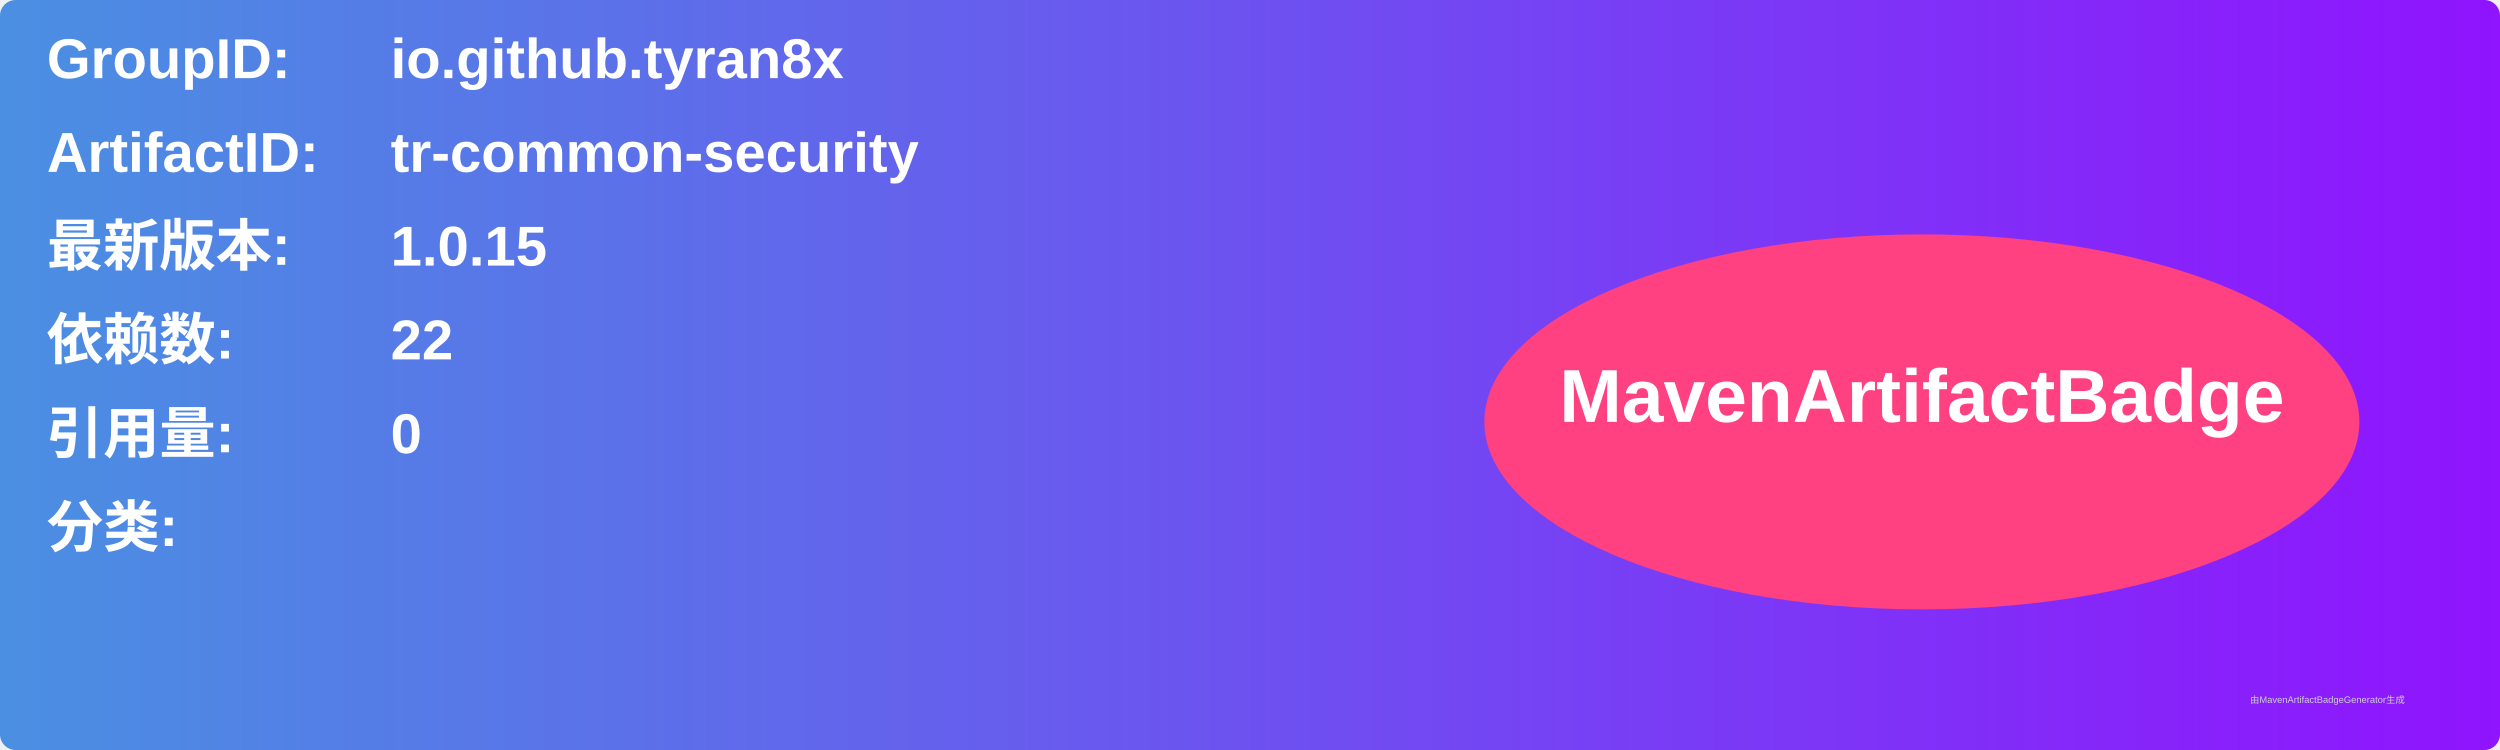
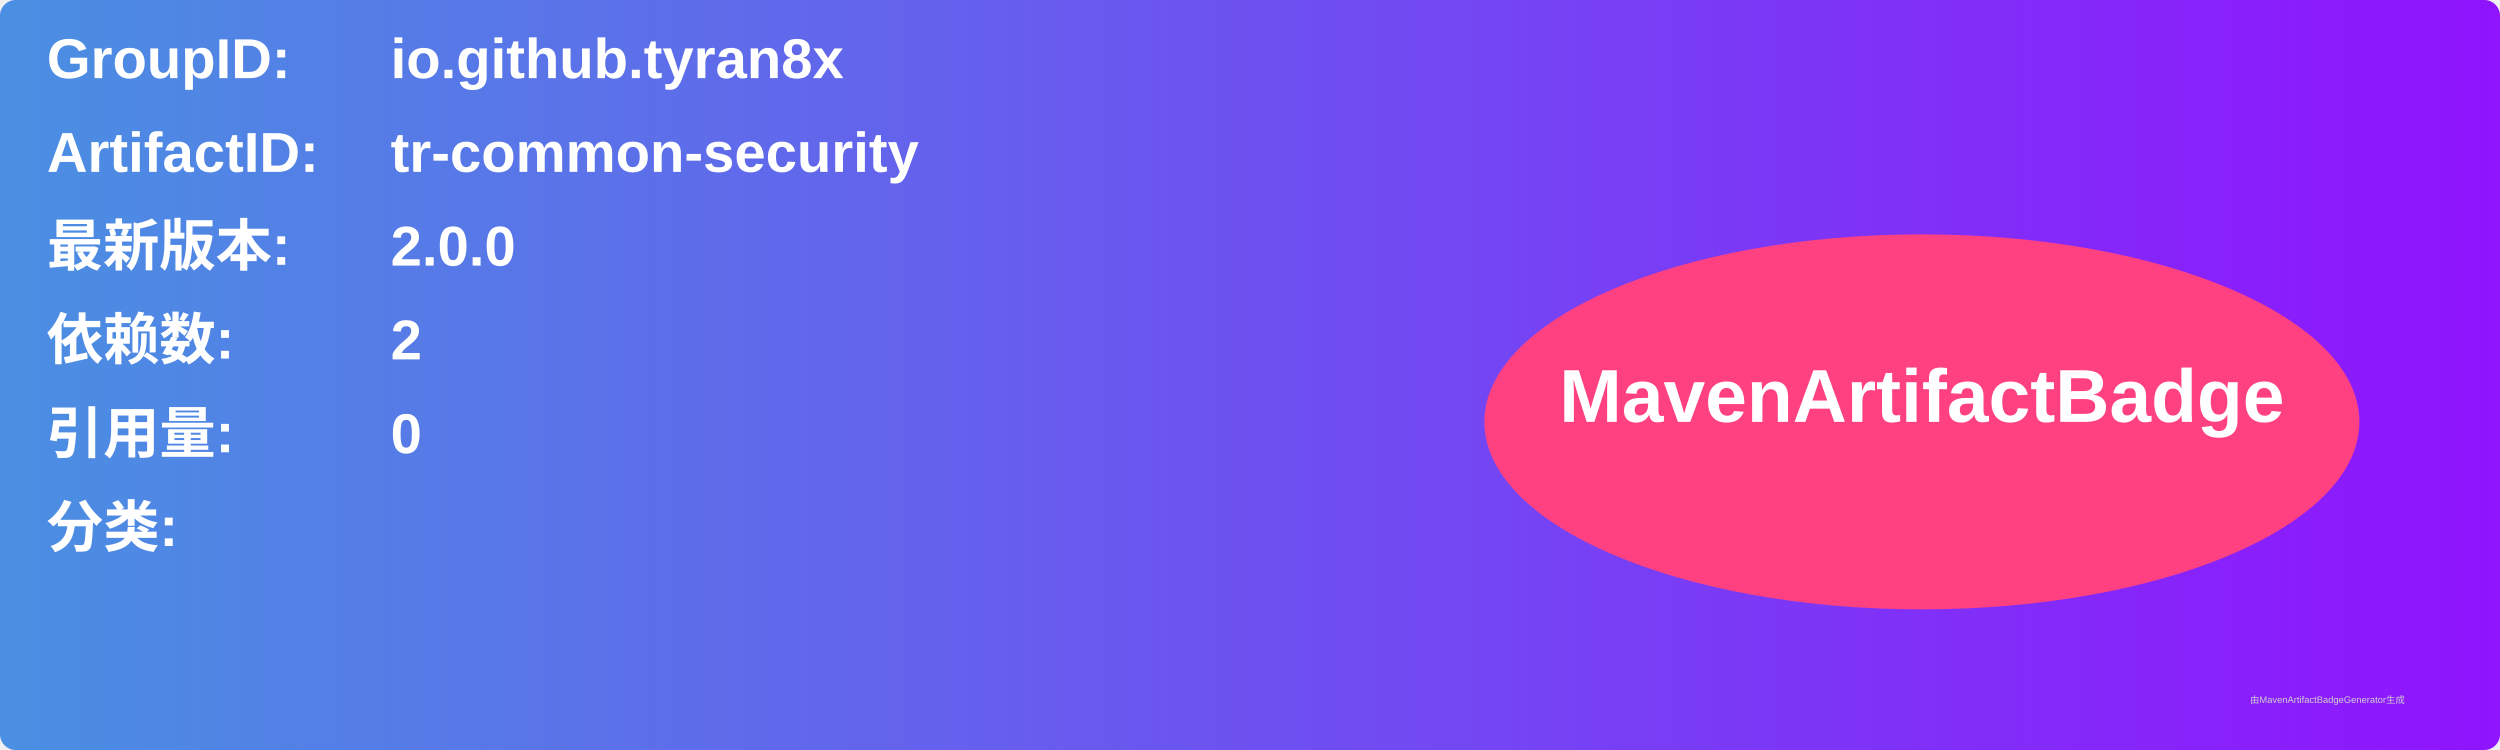
<svg xmlns="http://www.w3.org/2000/svg" width="800" height="240" viewBox="0 0 800 240">
  <linearGradient id="grad" x1="0%" y1="0%" x2="100%" y2="0%">
    <stop offset="0%" stop-color="#4a90e2" />
    <stop offset="100%" stop-color="#9013fe" />
  </linearGradient>
  <rect width="100%" height="100%" rx="5" ry="5" fill="url(#grad)" />
  <g transform="translate(15, 15)">
    <text x="0" y="10" font-family="Arial" font-size="18" fill="white" font-weight="bold" width="260">GroupID:</text>
    <text x="110" y="10" font-family="Arial" font-size="18" fill="white" font-weight="bold" width="460">io.github.tyran8x</text>
    <text x="0" y="40" font-family="Arial" font-size="18" fill="white" font-weight="bold" width="260">ArtifactID:</text>
    <text x="110" y="40" font-family="Arial" font-size="18" fill="white" font-weight="bold" width="460">tr-common-security</text>
    <text x="0" y="70" font-family="Arial" font-size="18" fill="white" font-weight="bold">最新版本:</text>
    <text x="110" y="70" font-family="Arial" font-size="18" fill="white" font-weight="bold">
-       <tspan font-weight="bold">1.0.15</tspan>
+       <tspan font-weight="bold">2.0.0</tspan>
    </text>
    <text x="0" y="100" font-family="Arial" font-size="18" fill="white" font-weight="bold">依赖数: </text>
    <text x="110" y="100" font-family="Arial" font-size="18" fill="white">
-       <tspan font-weight="bold">22</tspan>
+       <tspan font-weight="bold">2</tspan>
    </text>
    <text x="0" y="130" font-family="Arial" font-size="18" fill="white" font-weight="bold">引用量: </text>
    <text x="110" y="130" font-family="Arial" font-size="18" fill="white">
      <tspan font-weight="bold">0</tspan>
    </text>
    <text x="0" y="160" font-family="Arial" font-size="18" fill="white" font-weight="bold">分类:</text>
    <text x="10" y="190" font-family="Arial" font-size="10" fill="white">
      <tspan font-weight="bold" />
    </text>
    <ellipse cx="600" cy="120" rx="140" ry="60" fill="#ff4081" />
    <text x="600" y="120" text-anchor="middle" font-family="Arial" font-size="24" fill="white" font-weight="bold">MavenArtifactBadge</text>
  </g>
  <text x="720" y="225" font-family="Arial" font-size="3" fill="#d0d0d0">由MavenArtifactBadgeGenerator生成</text>
</svg>
